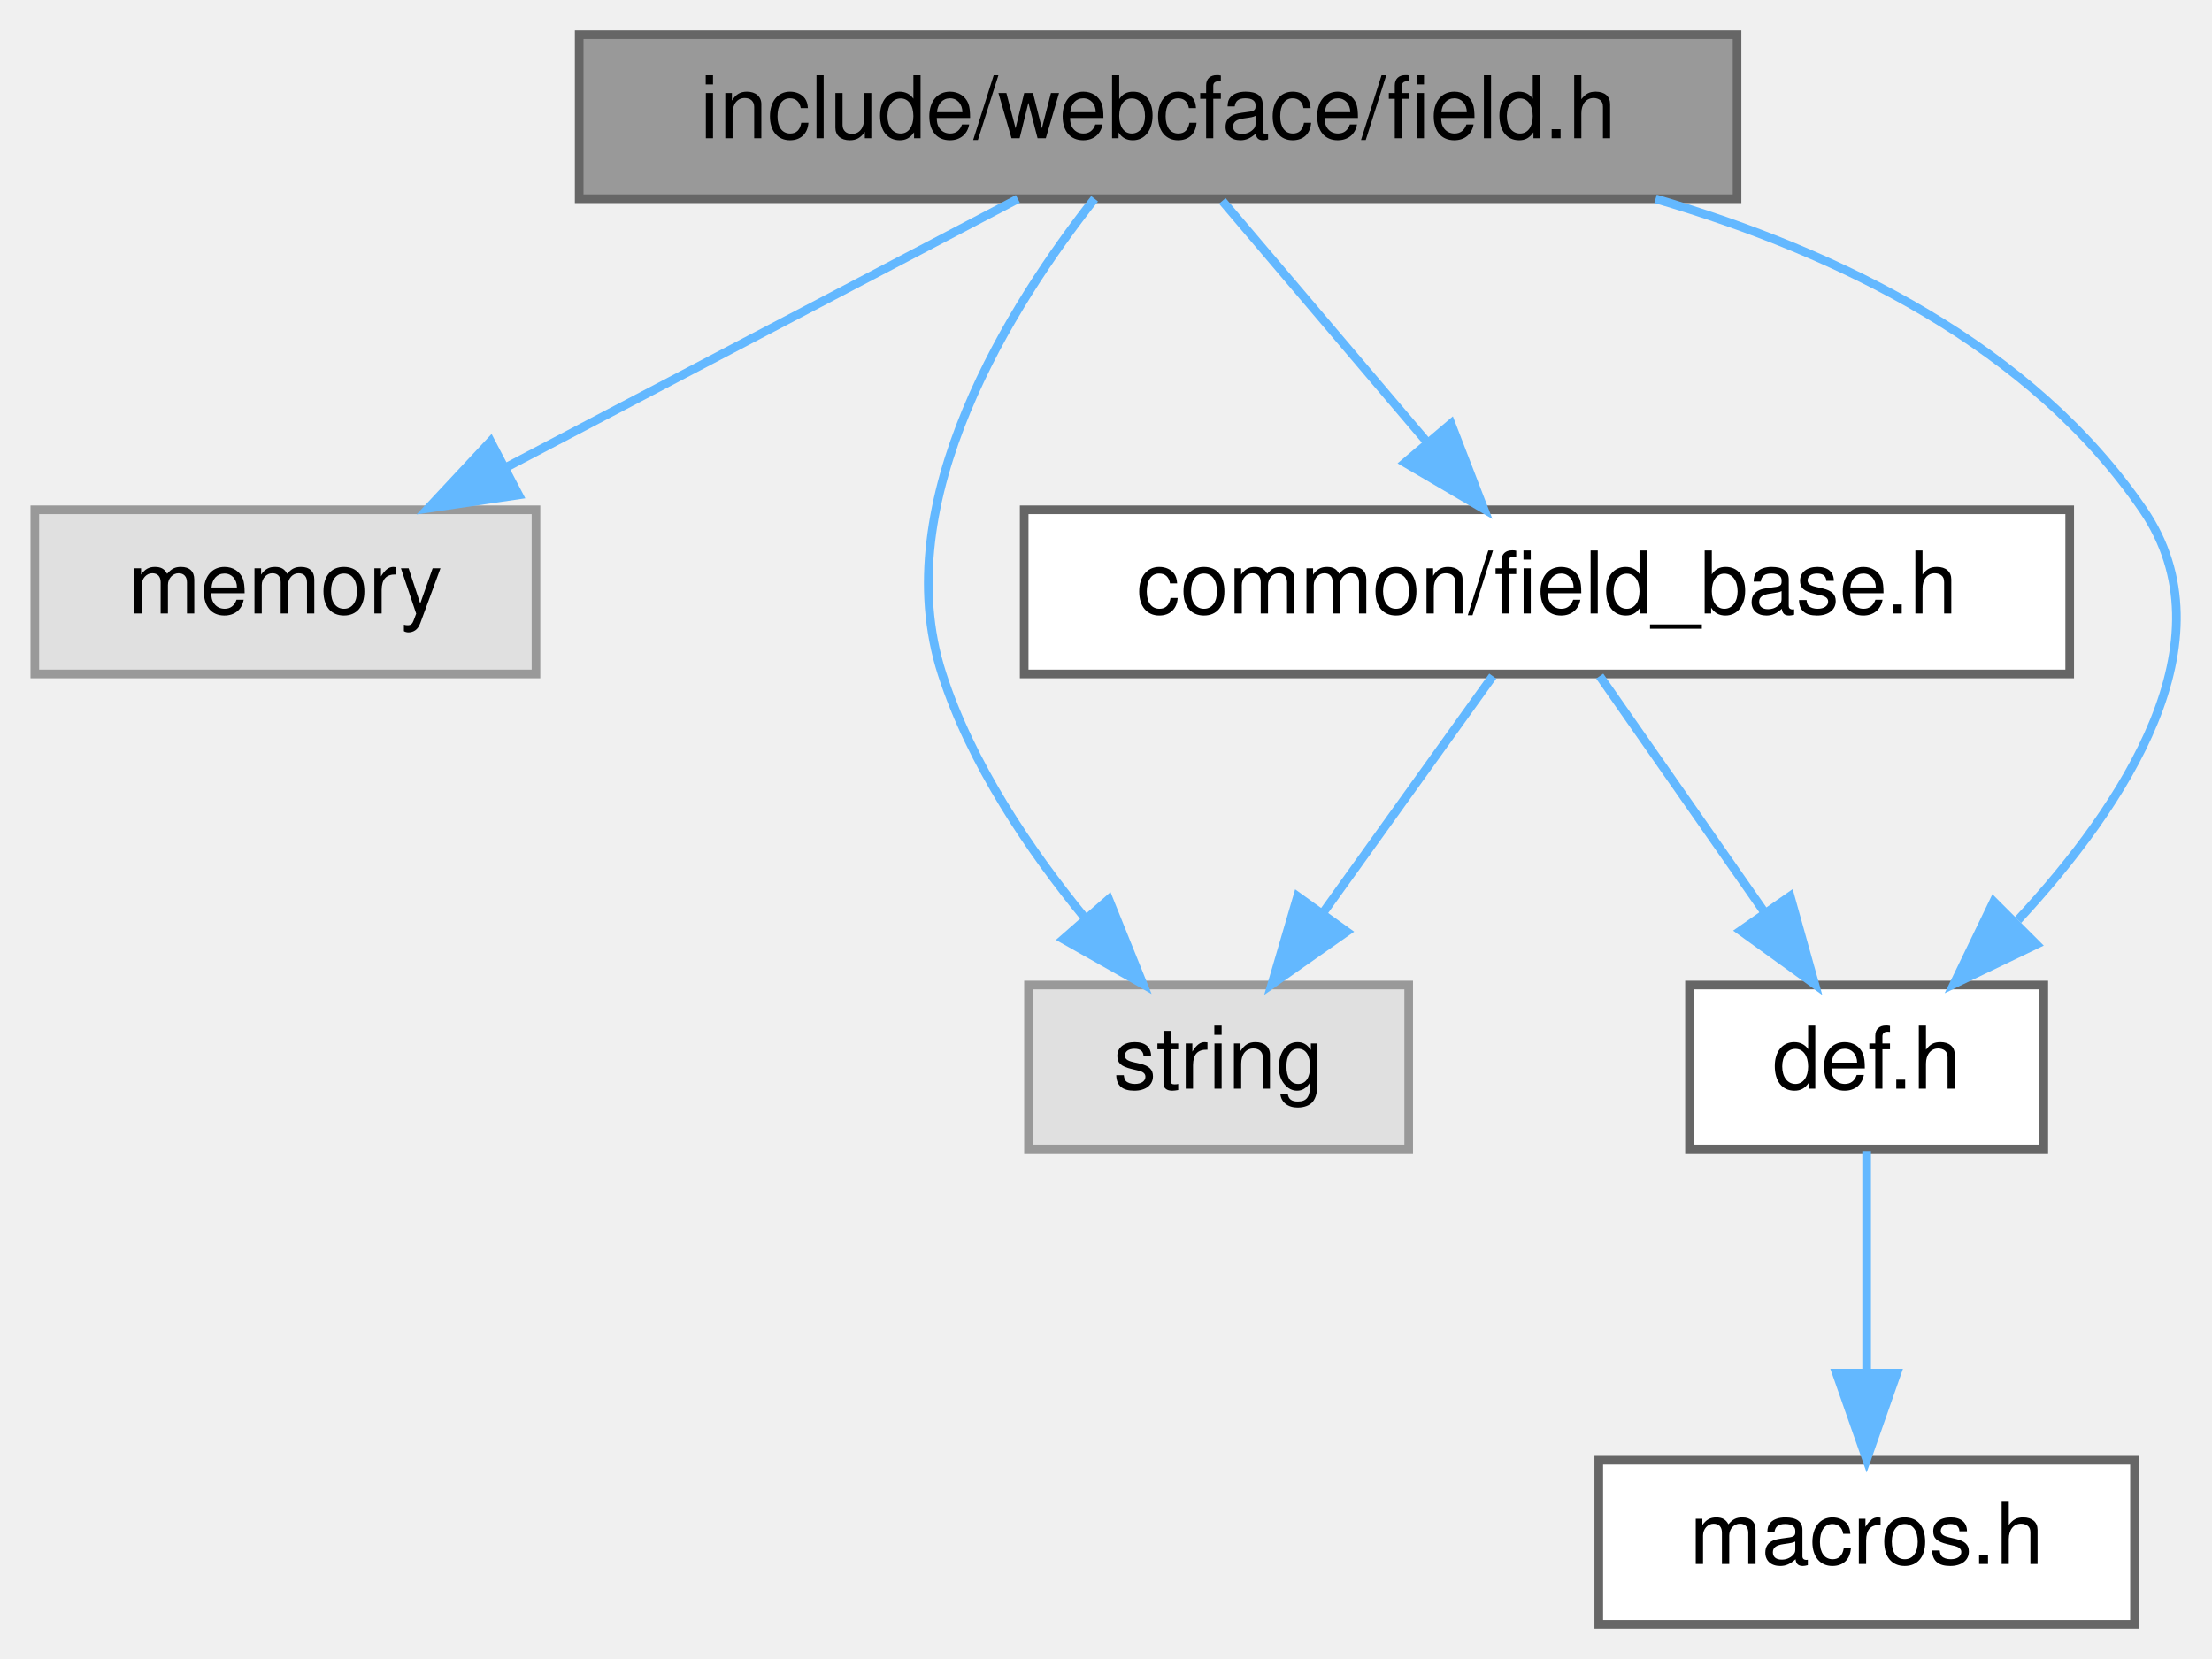
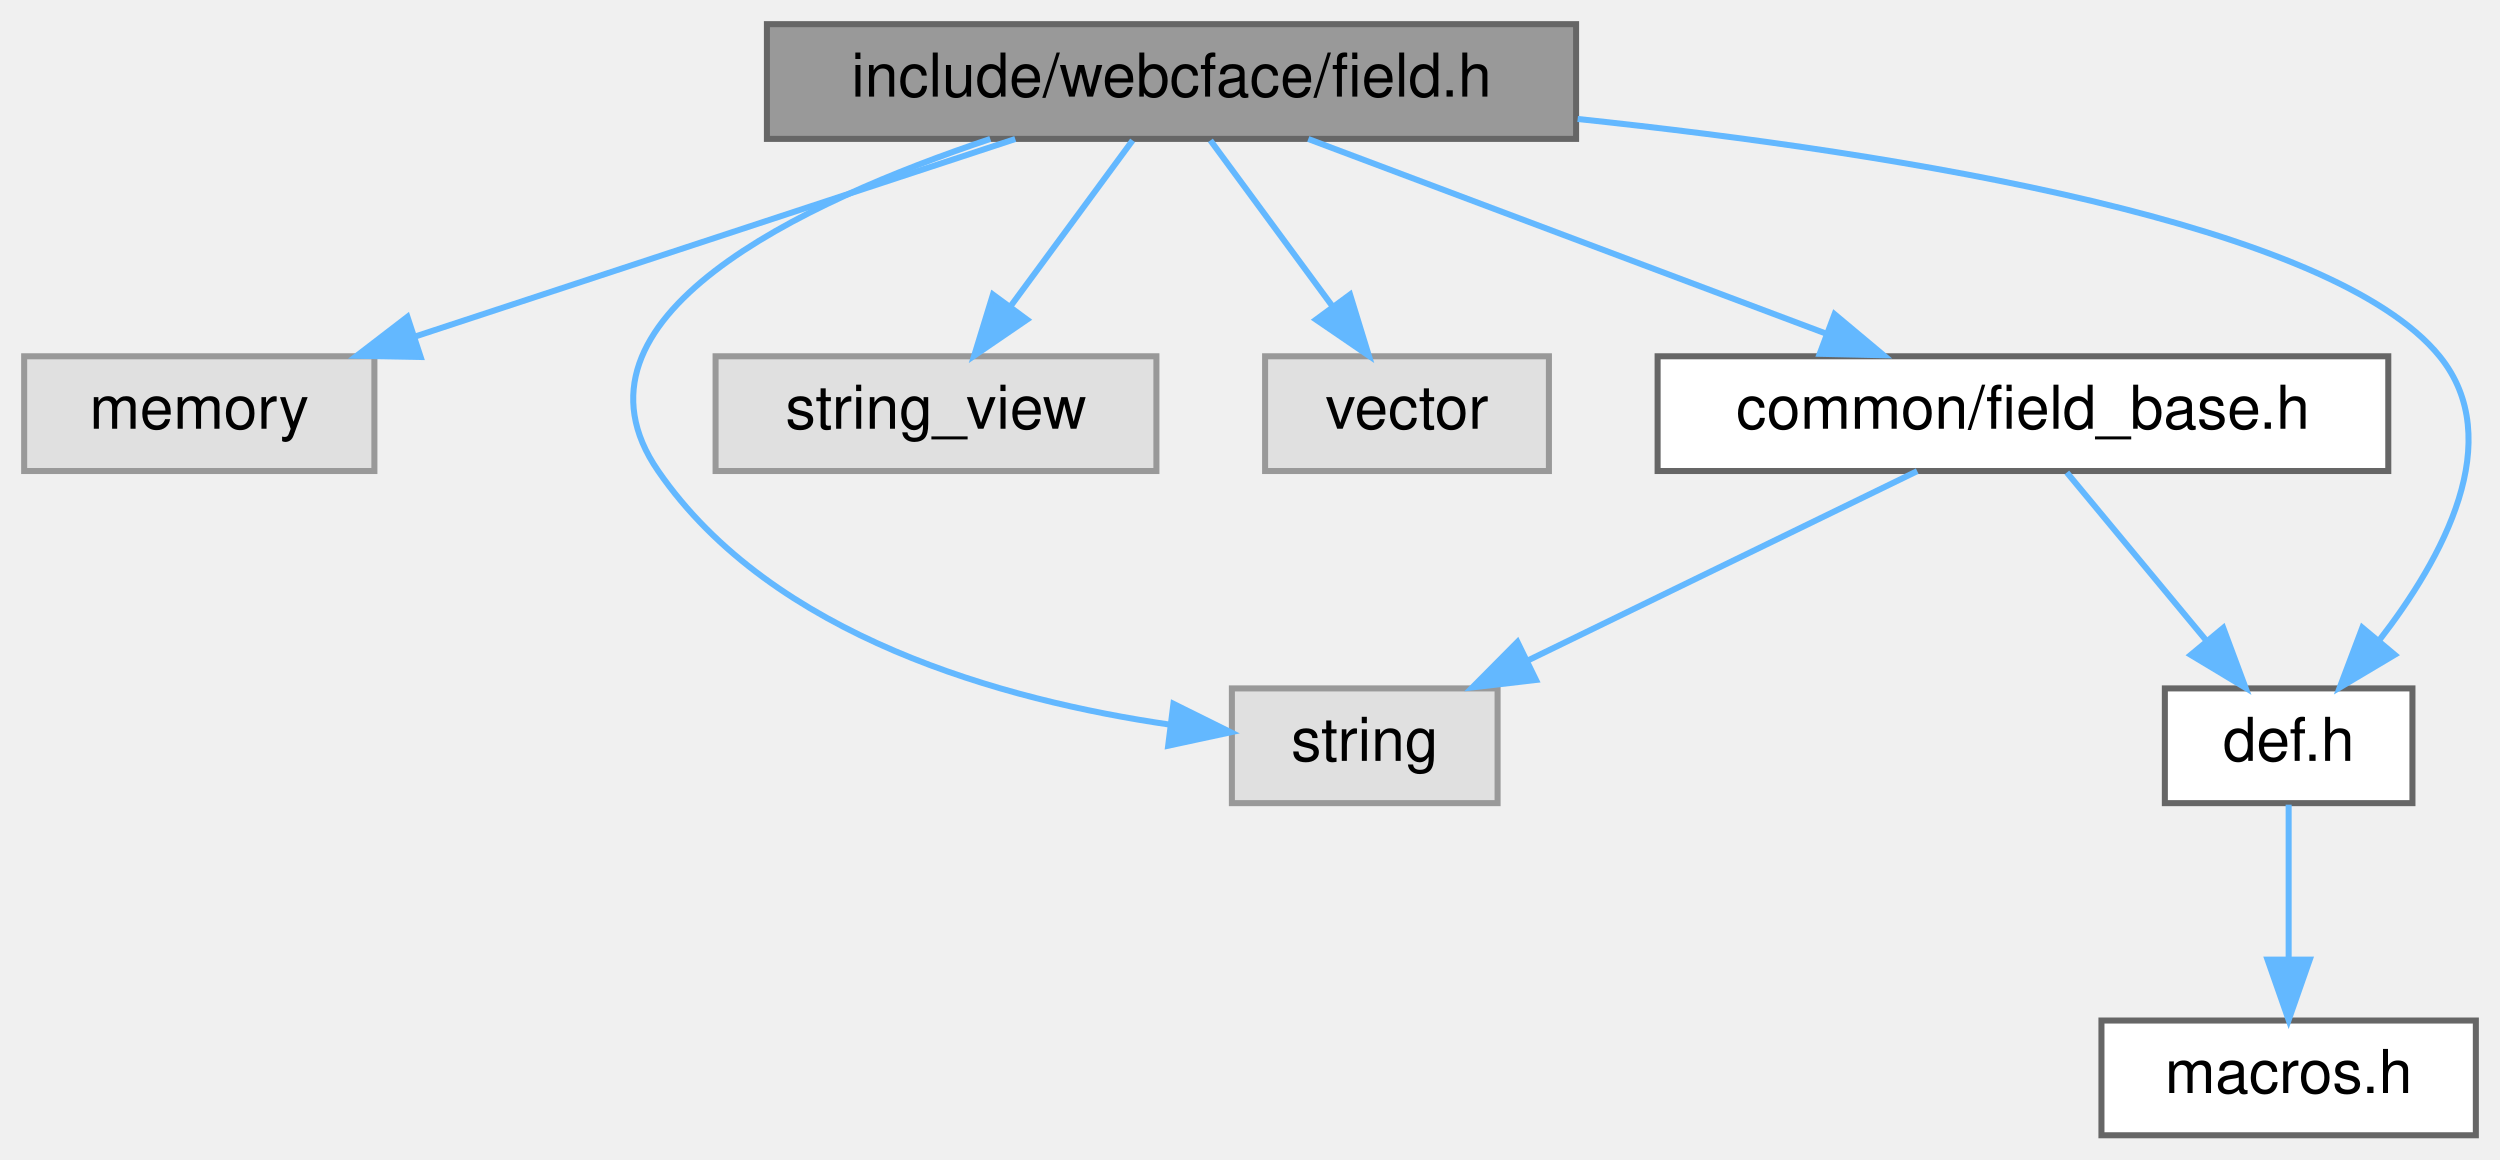
- <svg xmlns="http://www.w3.org/2000/svg" xmlns:xlink="http://www.w3.org/1999/xlink" width="256pt" height="192pt" viewBox="0.00 0.00 255.94 192.00">
+ <svg xmlns="http://www.w3.org/2000/svg" xmlns:xlink="http://www.w3.org/1999/xlink" width="414pt" height="192pt" viewBox="0.00 0.00 414.00 192.00">
  <g id="graph0" class="graph" transform="scale(1 1) rotate(0) translate(4 188)">
    <g id="Node000001" class="node">
      <g id="a_Node000001">
        <a xlink:title=" ">
-           <polygon fill="#999999" stroke="#666666" points="197,-184 63,-184 63,-165 197,-165 197,-184" />
-           <text text-anchor="middle" x="130" y="-172" font-family="Helvetica,sans-Serif" font-size="10.00">include/webcface/field.h</text>
+           <polygon fill="#999999" stroke="#666666" points="257,-184 123,-184 123,-165 257,-165 257,-184" />
+           <text text-anchor="middle" x="190" y="-172" font-family="Helvetica,sans-Serif" font-size="10.00">include/webcface/field.h</text>
        </a>
      </g>
    </g>
    <g id="Node000002" class="node">
      <g id="a_Node000002">
        <a xlink:title=" ">
          <polygon fill="#e0e0e0" stroke="#999999" points="58,-129 0,-129 0,-110 58,-110 58,-129" />
          <text text-anchor="middle" x="29" y="-117" font-family="Helvetica,sans-Serif" font-size="10.00">memory</text>
        </a>
      </g>
    </g>
    <g id="edge1_Node000001_Node000002" class="edge">
      <g id="a_edge1_Node000001_Node000002">
        <a xlink:title=" ">
-           <path fill="none" stroke="#63b8ff" d="M113.77,-164.98C97.82,-156.61 73.22,-143.7 54.62,-133.95" />
-           <polygon fill="#63b8ff" stroke="#63b8ff" points="56,-130.72 45.52,-129.17 52.75,-136.92 56,-130.72" />
+           <path fill="none" stroke="#63b8ff" d="M164.13,-164.98C137.22,-156.13 94.88,-142.19 64.77,-132.28" />
+           <polygon fill="#63b8ff" stroke="#63b8ff" points="65.66,-128.88 55.07,-129.08 63.47,-135.53 65.66,-128.88" />
        </a>
      </g>
    </g>
    <g id="Node000003" class="node">
      <g id="a_Node000003">
        <a xlink:title=" ">
-           <polygon fill="#e0e0e0" stroke="#999999" points="159,-74 115,-74 115,-55 159,-55 159,-74" />
-           <text text-anchor="middle" x="137" y="-62" font-family="Helvetica,sans-Serif" font-size="10.00">string</text>
+           <polygon fill="#e0e0e0" stroke="#999999" points="244,-74 200,-74 200,-55 244,-55 244,-74" />
+           <text text-anchor="middle" x="222" y="-62" font-family="Helvetica,sans-Serif" font-size="10.00">string</text>
        </a>
      </g>
    </g>
    <g id="edge2_Node000001_Node000003" class="edge">
      <g id="a_edge2_Node000001_Node000003">
        <a xlink:title=" ">
-           <path fill="none" stroke="#63b8ff" d="M122.65,-165C113.15,-152.93 98.53,-130.07 105,-110 108.34,-99.62 115.1,-89.62 121.55,-81.74" />
-           <polygon fill="#63b8ff" stroke="#63b8ff" points="124.29,-83.92 128.25,-74.1 119.03,-79.31 124.29,-83.92" />
+           <path fill="none" stroke="#63b8ff" d="M159.99,-164.99C129.03,-154.63 87.54,-135.32 105,-110 123.92,-82.55 162.18,-72.02 189.8,-67.99" />
+           <polygon fill="#63b8ff" stroke="#63b8ff" points="190.32,-71.45 199.81,-66.74 189.45,-64.51 190.32,-71.45" />
        </a>
      </g>
    </g>
    <g id="Node000004" class="node">
      <g id="a_Node000004">
-         <a xlink:href="field__base_8h.html" target="_top" xlink:title=" ">
-           <polygon fill="white" stroke="#666666" points="235.5,-129 114.5,-129 114.5,-110 235.5,-110 235.5,-129" />
-           <text text-anchor="middle" x="175" y="-117" font-family="Helvetica,sans-Serif" font-size="10.00">common/field_base.h</text>
+         <a xlink:title=" ">
+           <polygon fill="#e0e0e0" stroke="#999999" points="187.5,-129 114.5,-129 114.5,-110 187.5,-110 187.5,-129" />
+           <text text-anchor="middle" x="151" y="-117" font-family="Helvetica,sans-Serif" font-size="10.00">string_view</text>
        </a>
      </g>
    </g>
    <g id="edge3_Node000001_Node000004" class="edge">
      <g id="a_edge3_Node000001_Node000004">
        <a xlink:title=" ">
-           <path fill="none" stroke="#63b8ff" d="M137.43,-164.75C143.85,-157.18 153.31,-146.05 161.12,-136.84" />
-           <polygon fill="#63b8ff" stroke="#63b8ff" points="163.9,-138.98 167.71,-129.09 158.57,-134.45 163.9,-138.98" />
+           <path fill="none" stroke="#63b8ff" d="M183.56,-164.75C178.11,-157.34 170.14,-146.5 163.44,-137.41" />
+           <polygon fill="#63b8ff" stroke="#63b8ff" points="166.07,-135.07 157.32,-129.09 160.43,-139.22 166.07,-135.07" />
        </a>
      </g>
    </g>
    <g id="Node000005" class="node">
      <g id="a_Node000005">
-         <a xlink:href="def_8h.html" target="_top" xlink:title=" ">
-           <polygon fill="white" stroke="#666666" points="232.5,-74 191.5,-74 191.5,-55 232.5,-55 232.5,-74" />
-           <text text-anchor="middle" x="212" y="-62" font-family="Helvetica,sans-Serif" font-size="10.00">def.h</text>
+         <a xlink:title=" ">
+           <polygon fill="#e0e0e0" stroke="#999999" points="252.5,-129 205.5,-129 205.5,-110 252.5,-110 252.5,-129" />
+           <text text-anchor="middle" x="229" y="-117" font-family="Helvetica,sans-Serif" font-size="10.00">vector</text>
        </a>
      </g>
    </g>
-     <g id="edge7_Node000001_Node000005" class="edge">
-       <g id="a_edge7_Node000001_Node000005">
+     <g id="edge4_Node000001_Node000005" class="edge">
+       <g id="a_edge4_Node000001_Node000005">
        <a xlink:title=" ">
-           <path fill="none" stroke="#63b8ff" d="M187.57,-164.99C208.95,-158.73 231.12,-147.86 244,-129 254.38,-113.81 241.82,-94.78 229.52,-81.53" />
-           <polygon fill="#63b8ff" stroke="#63b8ff" points="231.65,-78.71 222.1,-74.12 226.7,-83.66 231.65,-78.71" />
-         </a>
-       </g>
-     </g>
-     <g id="edge4_Node000004_Node000003" class="edge">
-       <g id="a_edge4_Node000004_Node000003">
-         <a xlink:title=" ">
-           <path fill="none" stroke="#63b8ff" d="M168.73,-109.75C163.41,-102.34 155.64,-91.5 149.12,-82.41" />
-           <polygon fill="#63b8ff" stroke="#63b8ff" points="151.83,-80.18 143.16,-74.09 146.14,-84.26 151.83,-80.18" />
-         </a>
-       </g>
-     </g>
-     <g id="edge5_Node000004_Node000005" class="edge">
-       <g id="a_edge5_Node000004_Node000005">
-         <a xlink:title=" ">
-           <path fill="none" stroke="#63b8ff" d="M181.11,-109.75C186.28,-102.34 193.85,-91.5 200.19,-82.41" />
-           <polygon fill="#63b8ff" stroke="#63b8ff" points="203.15,-84.29 206,-74.09 197.41,-80.29 203.15,-84.29" />
+           <path fill="none" stroke="#63b8ff" d="M196.44,-164.75C201.89,-157.34 209.86,-146.5 216.56,-137.41" />
+           <polygon fill="#63b8ff" stroke="#63b8ff" points="219.57,-139.22 222.68,-129.09 213.93,-135.07 219.57,-139.22" />
        </a>
      </g>
    </g>
    <g id="Node000006" class="node">
      <g id="a_Node000006">
-         <a xlink:href="macros_8h.html" target="_top" xlink:title=" ">
-           <polygon fill="white" stroke="#666666" points="243,-19 181,-19 181,0 243,0 243,-19" />
-           <text text-anchor="middle" x="212" y="-7" font-family="Helvetica,sans-Serif" font-size="10.00">macros.h</text>
+         <a xlink:href="field__base_8h.html" target="_top" xlink:title=" ">
+           <polygon fill="white" stroke="#666666" points="391.5,-129 270.5,-129 270.5,-110 391.5,-110 391.5,-129" />
+           <text text-anchor="middle" x="331" y="-117" font-family="Helvetica,sans-Serif" font-size="10.00">common/field_base.h</text>
        </a>
      </g>
    </g>
-     <g id="edge6_Node000005_Node000006" class="edge">
-       <g id="a_edge6_Node000005_Node000006">
+     <g id="edge5_Node000001_Node000006" class="edge">
+       <g id="a_edge5_Node000001_Node000006">
        <a xlink:title=" ">
-           <path fill="none" stroke="#63b8ff" d="M212,-54.75C212,-47.8 212,-37.85 212,-29.13" />
-           <polygon fill="#63b8ff" stroke="#63b8ff" points="215.5,-29.09 212,-19.09 208.5,-29.09 215.5,-29.09" />
+           <path fill="none" stroke="#63b8ff" d="M212.65,-164.98C235.85,-156.27 272.12,-142.63 298.4,-132.75" />
+           <polygon fill="#63b8ff" stroke="#63b8ff" points="299.8,-135.97 307.93,-129.17 297.34,-129.41 299.8,-135.97" />
+         </a>
+       </g>
+     </g>
+     <g id="Node000007" class="node">
+       <g id="a_Node000007">
+         <a xlink:href="def_8h.html" target="_top" xlink:title=" ">
+           <polygon fill="white" stroke="#666666" points="395.5,-74 354.5,-74 354.5,-55 395.5,-55 395.5,-74" />
+           <text text-anchor="middle" x="375" y="-62" font-family="Helvetica,sans-Serif" font-size="10.00">def.h</text>
+         </a>
+       </g>
+     </g>
+     <g id="edge9_Node000001_Node000007" class="edge">
+       <g id="a_edge9_Node000001_Node000007">
+         <a xlink:title=" ">
+           <path fill="none" stroke="#63b8ff" d="M257.26,-168.3C311.71,-162.53 382.2,-150.97 400,-129 411.24,-115.13 400.58,-95.58 389.91,-81.85" />
+           <polygon fill="#63b8ff" stroke="#63b8ff" points="392.57,-79.57 383.46,-74.15 387.2,-84.06 392.57,-79.57" />
+         </a>
+       </g>
+     </g>
+     <g id="edge6_Node000006_Node000003" class="edge">
+       <g id="a_edge6_Node000006_Node000003">
+         <a xlink:title=" ">
+           <path fill="none" stroke="#63b8ff" d="M313.49,-109.98C296.03,-101.5 268.99,-88.35 248.83,-78.54" />
+           <polygon fill="#63b8ff" stroke="#63b8ff" points="250.36,-75.4 239.83,-74.17 247.29,-81.69 250.36,-75.4" />
+         </a>
+       </g>
+     </g>
+     <g id="edge7_Node000006_Node000007" class="edge">
+       <g id="a_edge7_Node000006_Node000007">
+         <a xlink:title=" ">
+           <path fill="none" stroke="#63b8ff" d="M338.27,-109.75C344.54,-102.18 353.79,-91.05 361.43,-81.84" />
+           <polygon fill="#63b8ff" stroke="#63b8ff" points="364.17,-84.02 367.87,-74.09 358.79,-79.55 364.17,-84.02" />
+         </a>
+       </g>
+     </g>
+     <g id="Node000008" class="node">
+       <g id="a_Node000008">
+         <a xlink:href="macros_8h.html" target="_top" xlink:title=" ">
+           <polygon fill="white" stroke="#666666" points="406,-19 344,-19 344,0 406,0 406,-19" />
+           <text text-anchor="middle" x="375" y="-7" font-family="Helvetica,sans-Serif" font-size="10.00">macros.h</text>
+         </a>
+       </g>
+     </g>
+     <g id="edge8_Node000007_Node000008" class="edge">
+       <g id="a_edge8_Node000007_Node000008">
+         <a xlink:title=" ">
+           <path fill="none" stroke="#63b8ff" d="M375,-54.75C375,-47.8 375,-37.85 375,-29.13" />
+           <polygon fill="#63b8ff" stroke="#63b8ff" points="378.5,-29.09 375,-19.09 371.5,-29.09 378.5,-29.09" />
        </a>
      </g>
    </g>
  </g>
</svg>
